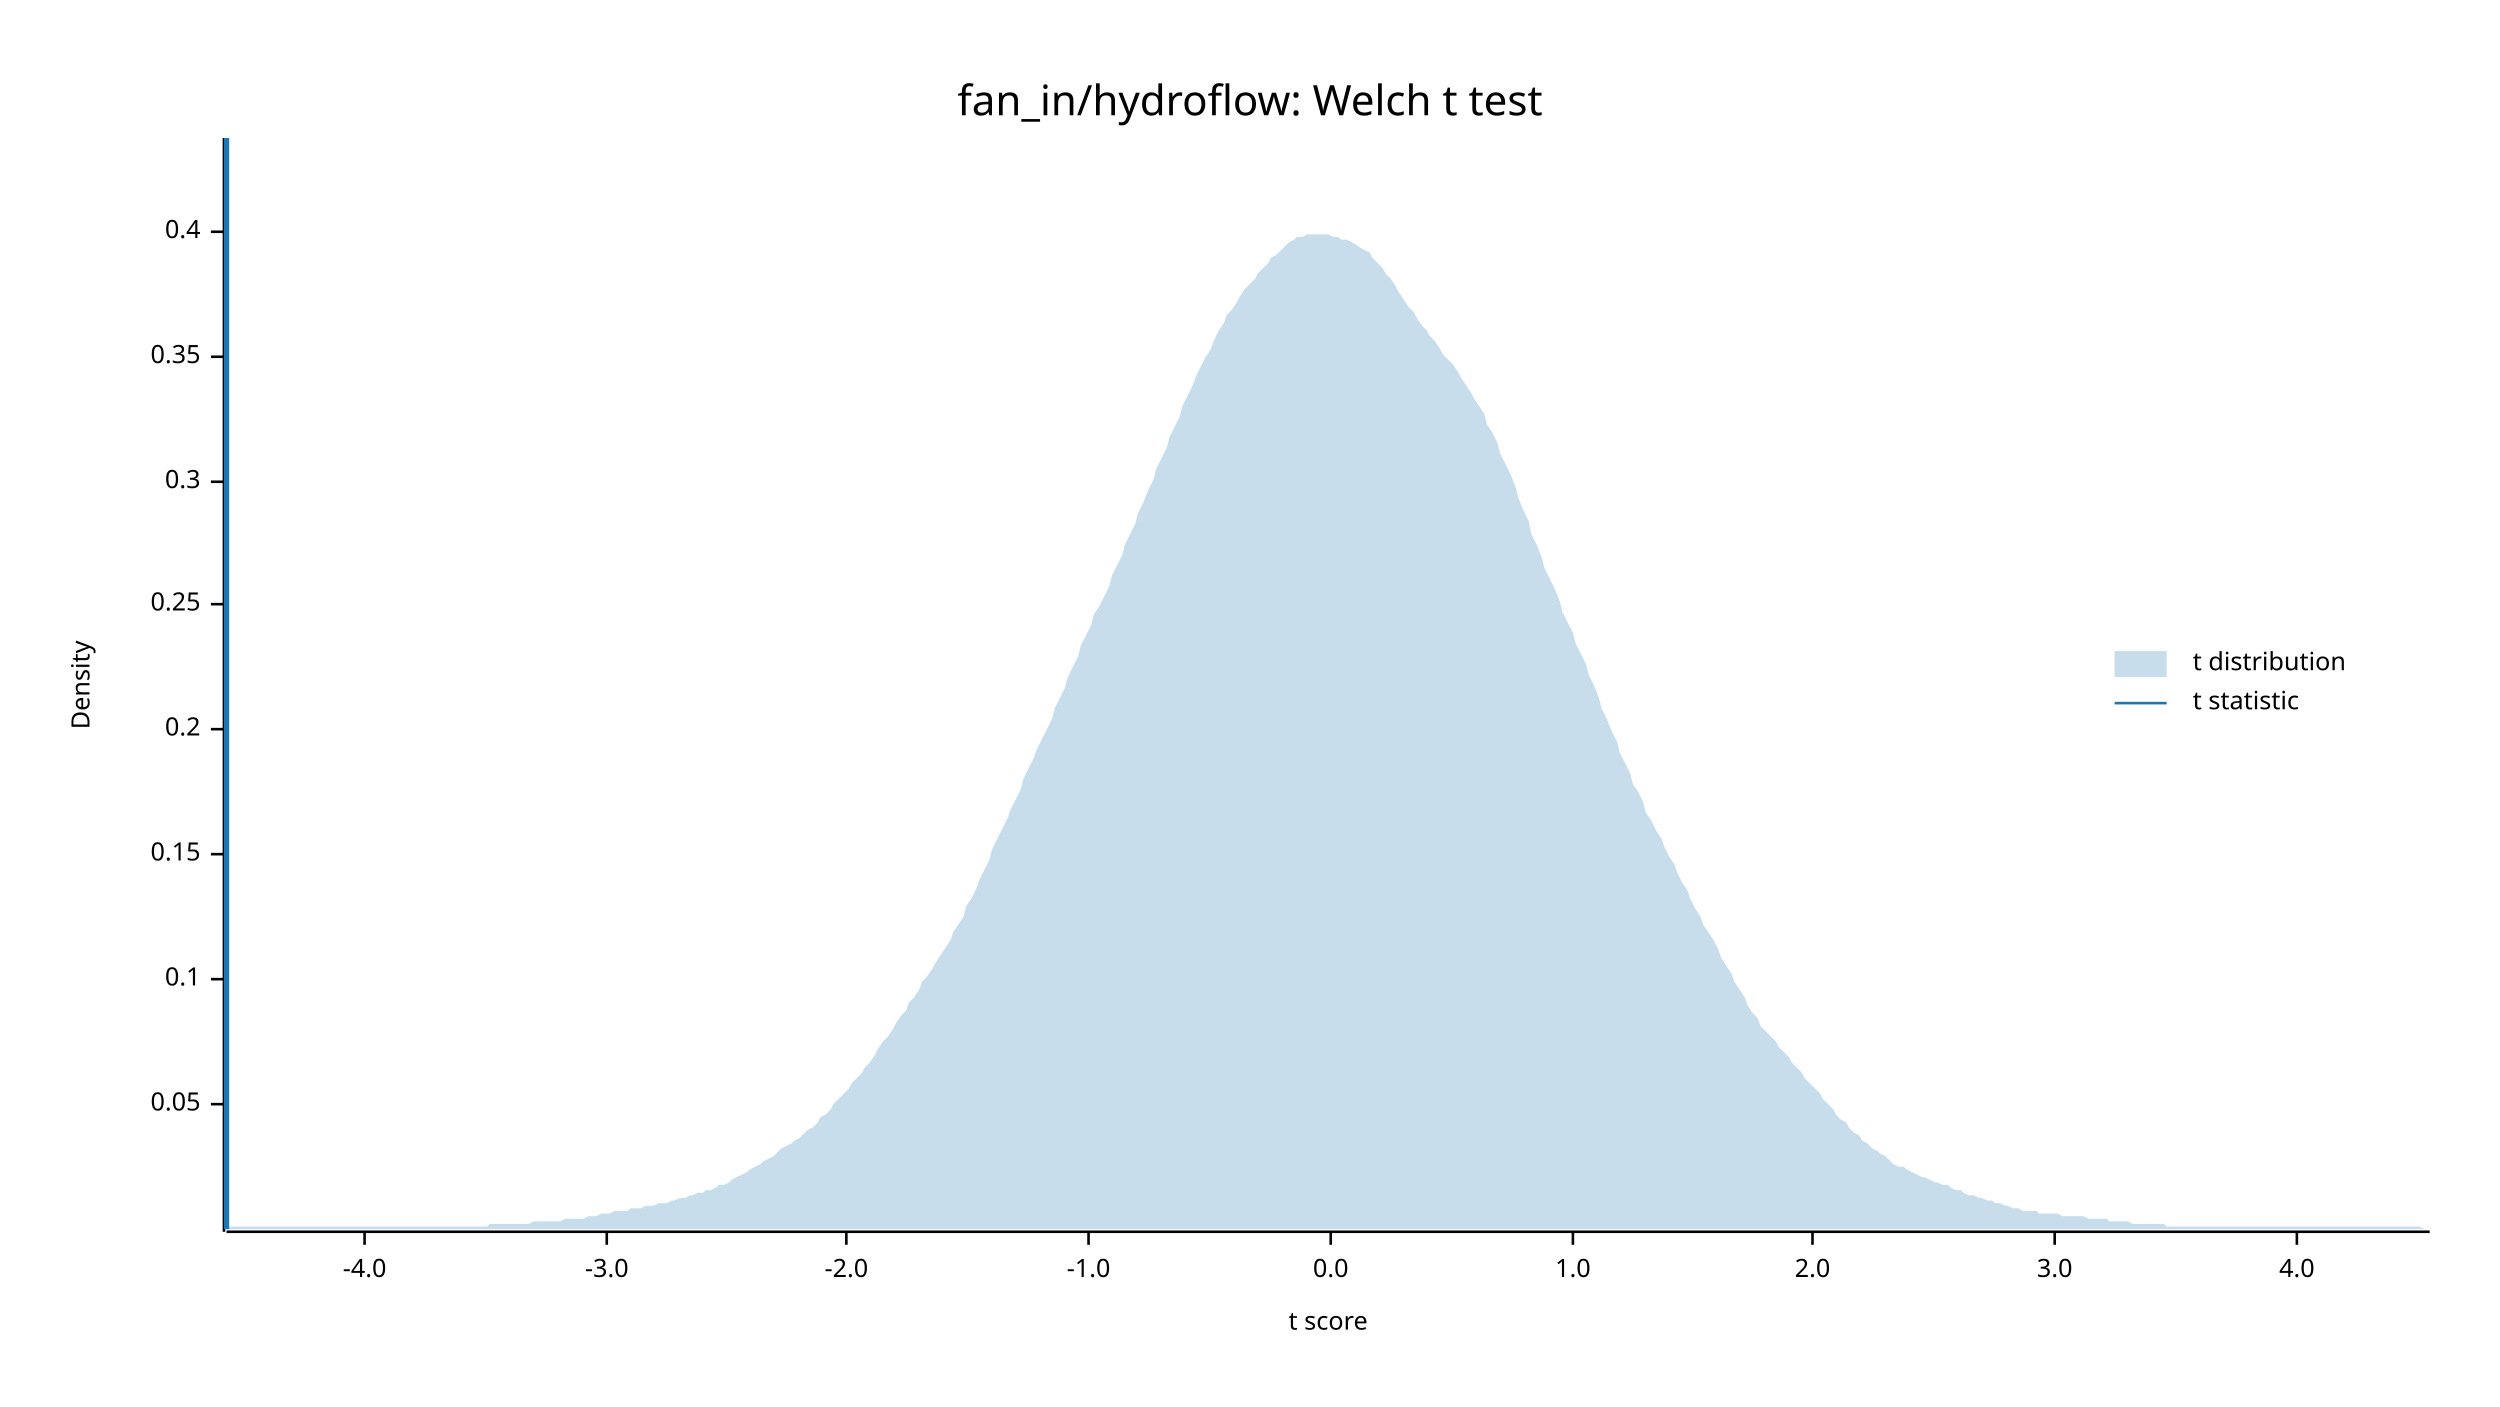
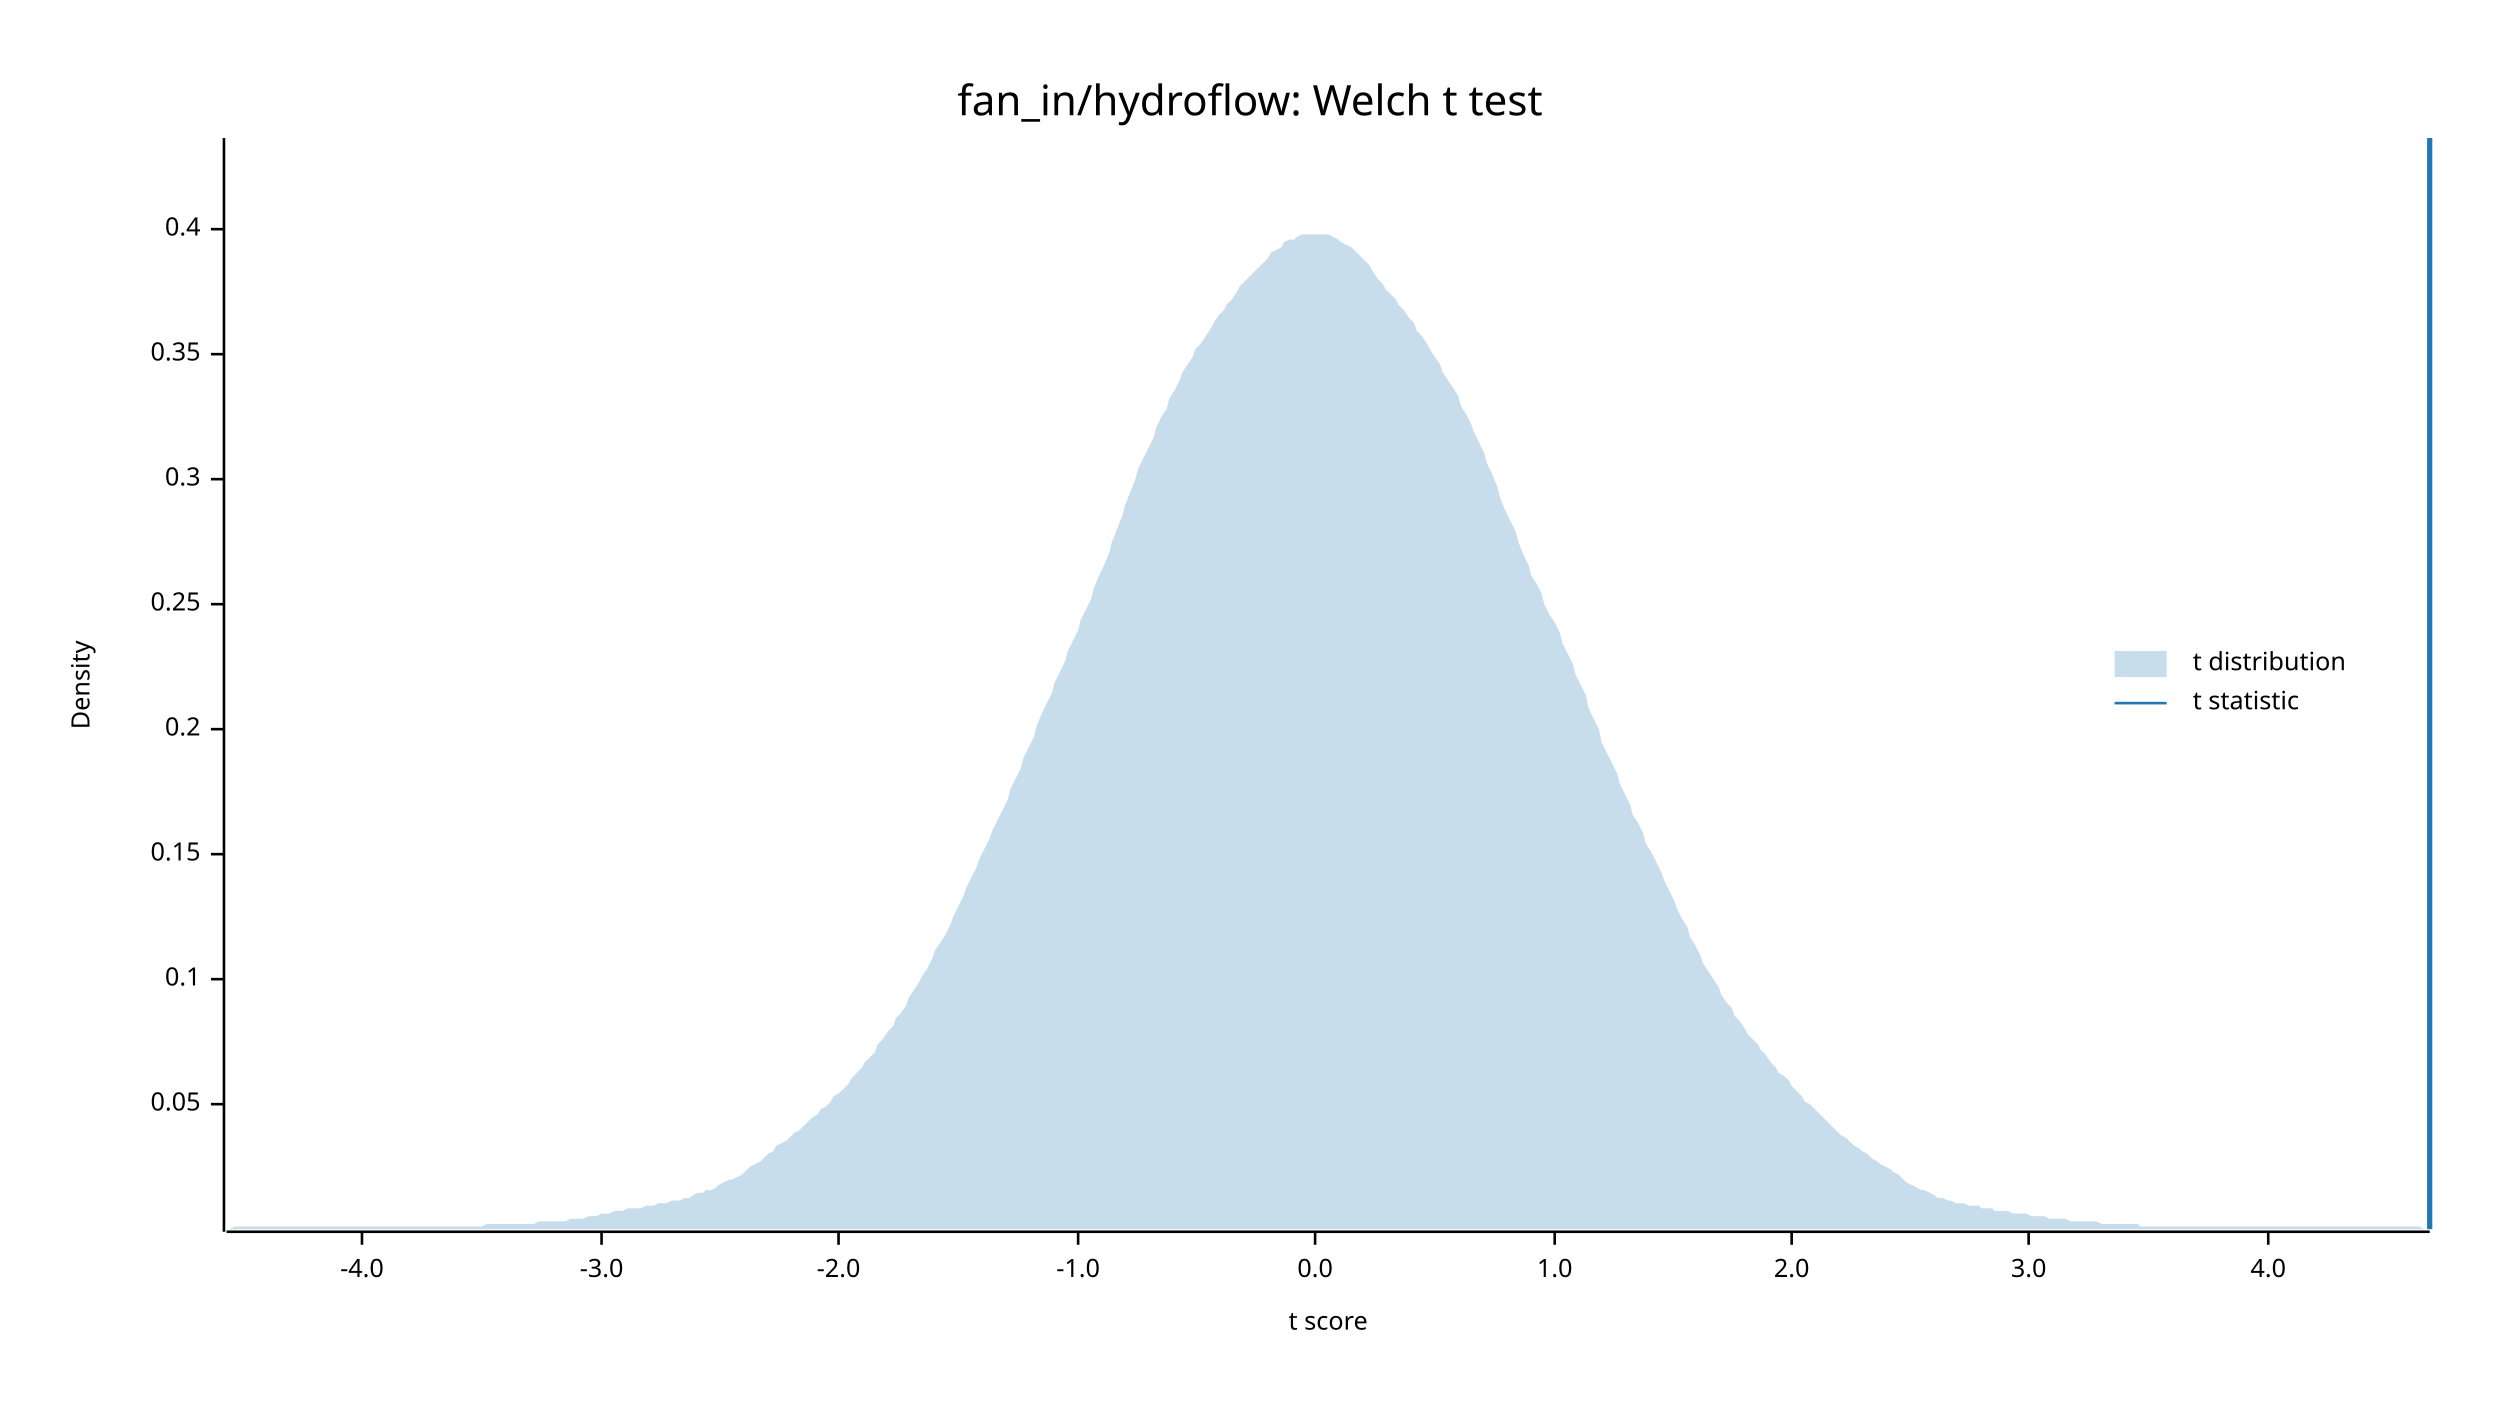
<svg xmlns="http://www.w3.org/2000/svg" width="960" height="540" viewBox="0 0 960 540">
  <text x="480" y="32" dy="0.76em" text-anchor="middle" font-family="sans-serif" font-size="16.129" opacity="1" fill="#000000">
fan_in/hydroflow: Welch t test
</text>
  <text x="27" y="263" dy="0.76em" text-anchor="middle" font-family="sans-serif" font-size="9.677" opacity="1" fill="#000000" transform="rotate(270, 27, 263)">
Density
</text>
  <text x="510" y="513" dy="-0.5ex" text-anchor="middle" font-family="sans-serif" font-size="9.677" opacity="1" fill="#000000">
t score
</text>
  <polyline fill="none" opacity="1" stroke="#000000" stroke-width="1" points="86,53 86,473 " />
  <text x="77" y="424" dy="0.5ex" text-anchor="end" font-family="sans-serif" font-size="9.677" opacity="1" fill="#000000">
0.05
</text>
  <polyline fill="none" opacity="1" stroke="#000000" stroke-width="1" points="81,424 86,424 " />
  <text x="77" y="376" dy="0.5ex" text-anchor="end" font-family="sans-serif" font-size="9.677" opacity="1" fill="#000000">
0.1
</text>
  <polyline fill="none" opacity="1" stroke="#000000" stroke-width="1" points="81,376 86,376 " />
  <text x="77" y="328" dy="0.5ex" text-anchor="end" font-family="sans-serif" font-size="9.677" opacity="1" fill="#000000">
0.15
</text>
  <polyline fill="none" opacity="1" stroke="#000000" stroke-width="1" points="81,328 86,328 " />
  <text x="77" y="280" dy="0.5ex" text-anchor="end" font-family="sans-serif" font-size="9.677" opacity="1" fill="#000000">
0.2
</text>
  <polyline fill="none" opacity="1" stroke="#000000" stroke-width="1" points="81,280 86,280 " />
  <text x="77" y="232" dy="0.5ex" text-anchor="end" font-family="sans-serif" font-size="9.677" opacity="1" fill="#000000">
0.25
</text>
  <polyline fill="none" opacity="1" stroke="#000000" stroke-width="1" points="81,232 86,232 " />
-   <text x="77" y="185" dy="0.5ex" text-anchor="end" font-family="sans-serif" font-size="9.677" opacity="1" fill="#000000">
+   <text x="77" y="184" dy="0.5ex" text-anchor="end" font-family="sans-serif" font-size="9.677" opacity="1" fill="#000000">
0.3
</text>
-   <polyline fill="none" opacity="1" stroke="#000000" stroke-width="1" points="81,185 86,185 " />
-   <text x="77" y="137" dy="0.5ex" text-anchor="end" font-family="sans-serif" font-size="9.677" opacity="1" fill="#000000">
+   <polyline fill="none" opacity="1" stroke="#000000" stroke-width="1" points="81,184 86,184 " />
+   <text x="77" y="136" dy="0.5ex" text-anchor="end" font-family="sans-serif" font-size="9.677" opacity="1" fill="#000000">
0.35
</text>
-   <polyline fill="none" opacity="1" stroke="#000000" stroke-width="1" points="81,137 86,137 " />
-   <text x="77" y="89" dy="0.5ex" text-anchor="end" font-family="sans-serif" font-size="9.677" opacity="1" fill="#000000">
+   <polyline fill="none" opacity="1" stroke="#000000" stroke-width="1" points="81,136 86,136 " />
+   <text x="77" y="88" dy="0.5ex" text-anchor="end" font-family="sans-serif" font-size="9.677" opacity="1" fill="#000000">
0.4
</text>
-   <polyline fill="none" opacity="1" stroke="#000000" stroke-width="1" points="81,89 86,89 " />
+   <polyline fill="none" opacity="1" stroke="#000000" stroke-width="1" points="81,88 86,88 " />
  <polyline fill="none" opacity="1" stroke="#000000" stroke-width="1" points="87,473 933,473 " />
-   <text x="140" y="483" dy="0.76em" text-anchor="middle" font-family="sans-serif" font-size="9.677" opacity="1" fill="#000000">
+   <text x="139" y="483" dy="0.76em" text-anchor="middle" font-family="sans-serif" font-size="9.677" opacity="1" fill="#000000">
-4.0
</text>
-   <polyline fill="none" opacity="1" stroke="#000000" stroke-width="1" points="140,473 140,478 " />
-   <text x="233" y="483" dy="0.76em" text-anchor="middle" font-family="sans-serif" font-size="9.677" opacity="1" fill="#000000">
+   <polyline fill="none" opacity="1" stroke="#000000" stroke-width="1" points="139,473 139,478 " />
+   <text x="231" y="483" dy="0.76em" text-anchor="middle" font-family="sans-serif" font-size="9.677" opacity="1" fill="#000000">
-3.0
</text>
-   <polyline fill="none" opacity="1" stroke="#000000" stroke-width="1" points="233,473 233,478 " />
-   <text x="325" y="483" dy="0.76em" text-anchor="middle" font-family="sans-serif" font-size="9.677" opacity="1" fill="#000000">
+   <polyline fill="none" opacity="1" stroke="#000000" stroke-width="1" points="231,473 231,478 " />
+   <text x="322" y="483" dy="0.76em" text-anchor="middle" font-family="sans-serif" font-size="9.677" opacity="1" fill="#000000">
-2.0
</text>
-   <polyline fill="none" opacity="1" stroke="#000000" stroke-width="1" points="325,473 325,478 " />
-   <text x="418" y="483" dy="0.76em" text-anchor="middle" font-family="sans-serif" font-size="9.677" opacity="1" fill="#000000">
+   <polyline fill="none" opacity="1" stroke="#000000" stroke-width="1" points="322,473 322,478 " />
+   <text x="414" y="483" dy="0.76em" text-anchor="middle" font-family="sans-serif" font-size="9.677" opacity="1" fill="#000000">
-1.0
</text>
-   <polyline fill="none" opacity="1" stroke="#000000" stroke-width="1" points="418,473 418,478 " />
-   <text x="511" y="483" dy="0.76em" text-anchor="middle" font-family="sans-serif" font-size="9.677" opacity="1" fill="#000000">
+   <polyline fill="none" opacity="1" stroke="#000000" stroke-width="1" points="414,473 414,478 " />
+   <text x="505" y="483" dy="0.76em" text-anchor="middle" font-family="sans-serif" font-size="9.677" opacity="1" fill="#000000">
0.0
</text>
-   <polyline fill="none" opacity="1" stroke="#000000" stroke-width="1" points="511,473 511,478 " />
-   <text x="604" y="483" dy="0.76em" text-anchor="middle" font-family="sans-serif" font-size="9.677" opacity="1" fill="#000000">
+   <polyline fill="none" opacity="1" stroke="#000000" stroke-width="1" points="505,473 505,478 " />
+   <text x="597" y="483" dy="0.76em" text-anchor="middle" font-family="sans-serif" font-size="9.677" opacity="1" fill="#000000">
1.0
</text>
-   <polyline fill="none" opacity="1" stroke="#000000" stroke-width="1" points="604,473 604,478 " />
-   <text x="696" y="483" dy="0.76em" text-anchor="middle" font-family="sans-serif" font-size="9.677" opacity="1" fill="#000000">
+   <polyline fill="none" opacity="1" stroke="#000000" stroke-width="1" points="597,473 597,478 " />
+   <text x="688" y="483" dy="0.76em" text-anchor="middle" font-family="sans-serif" font-size="9.677" opacity="1" fill="#000000">
2.0
</text>
-   <polyline fill="none" opacity="1" stroke="#000000" stroke-width="1" points="696,473 696,478 " />
-   <text x="789" y="483" dy="0.76em" text-anchor="middle" font-family="sans-serif" font-size="9.677" opacity="1" fill="#000000">
+   <polyline fill="none" opacity="1" stroke="#000000" stroke-width="1" points="688,473 688,478 " />
+   <text x="779" y="483" dy="0.76em" text-anchor="middle" font-family="sans-serif" font-size="9.677" opacity="1" fill="#000000">
3.0
</text>
-   <polyline fill="none" opacity="1" stroke="#000000" stroke-width="1" points="789,473 789,478 " />
-   <text x="882" y="483" dy="0.76em" text-anchor="middle" font-family="sans-serif" font-size="9.677" opacity="1" fill="#000000">
+   <polyline fill="none" opacity="1" stroke="#000000" stroke-width="1" points="779,473 779,478 " />
+   <text x="871" y="483" dy="0.76em" text-anchor="middle" font-family="sans-serif" font-size="9.677" opacity="1" fill="#000000">
4.0
</text>
-   <polyline fill="none" opacity="1" stroke="#000000" stroke-width="1" points="882,473 882,478 " />
-   <polygon opacity="0.25" fill="#1F78B4" points="87,472 88,471 90,471 92,471 93,471 95,471 97,471 98,471 100,471 102,471 103,471 105,471 107,471 109,471 110,471 112,471 114,471 115,471 117,471 119,471 120,471 122,471 124,471 125,471 127,471 129,471 131,471 132,471 134,471 136,471 137,471 139,471 141,471 142,471 144,471 146,471 148,471 149,471 151,471 153,471 154,471 156,471 158,471 159,471 161,471 163,471 164,471 166,471 168,471 170,471 171,471 173,471 175,471 176,471 178,471 180,471 181,471 183,471 185,471 187,471 188,470 190,470 192,470 193,470 195,470 197,470 198,470 200,470 202,470 203,470 205,469 207,469 209,469 210,469 212,469 214,469 215,469 217,468 219,468 220,468 222,468 224,468 226,467 227,467 229,467 231,466 232,466 234,466 236,465 237,465 239,465 241,465 242,464 244,464 246,464 248,463 249,463 251,463 253,462 254,462 256,462 258,461 259,461 261,460 263,460 265,459 266,459 268,458 270,458 271,457 273,457 275,456 276,455 278,455 280,454 281,453 283,452 285,451 287,450 288,449 290,448 292,447 293,446 295,445 297,444 298,443 300,441 302,440 304,439 305,438 307,437 309,435 310,434 312,433 314,431 315,429 317,428 319,426 320,424 322,422 324,420 326,418 327,416 329,414 331,412 332,410 334,408 336,405 337,403 339,400 341,398 343,395 344,393 346,390 348,388 349,385 351,383 353,380 354,377 356,375 358,372 359,370 361,367 363,364 365,361 366,358 368,355 370,352 371,348 373,345 375,341 376,338 378,334 380,330 381,326 383,322 385,318 387,314 388,311 390,307 392,303 393,299 395,295 397,291 398,288 400,284 402,280 404,276 405,272 407,268 409,264 410,260 412,256 414,252 415,248 417,244 419,240 420,236 422,233 424,229 426,225 427,221 429,217 431,213 432,209 434,205 436,201 437,197 439,193 441,188 443,184 444,180 446,176 448,172 449,168 451,164 453,160 454,156 456,152 458,148 459,145 461,141 463,137 465,134 466,131 468,127 470,124 471,121 473,119 475,116 476,114 478,111 480,109 482,107 483,105 485,103 487,101 488,99 490,98 492,96 493,95 495,93 497,92 498,91 500,91 502,90 504,90 505,90 507,90 509,90 510,90 512,91 514,91 515,92 517,92 519,93 521,94 522,95 524,96 526,97 527,99 529,101 531,103 532,105 534,107 536,110 537,112 539,115 541,118 543,120 544,122 546,125 548,127 549,129 551,131 553,134 554,136 556,138 558,140 560,143 561,145 563,148 565,151 566,153 568,156 570,159 571,163 573,166 575,170 576,174 578,178 580,182 582,187 583,191 585,196 587,200 588,205 590,209 592,214 593,218 595,222 597,226 599,231 600,235 602,239 604,243 605,247 607,251 609,255 610,259 612,263 614,268 615,272 617,276 619,281 621,285 622,289 624,293 626,297 627,301 629,304 631,308 632,312 634,315 636,319 638,322 639,325 641,329 643,332 644,335 646,339 648,342 649,345 651,349 653,352 654,355 656,358 658,361 660,365 661,368 663,371 665,374 666,377 668,380 670,383 671,386 673,389 675,391 676,394 678,396 680,398 682,400 683,402 685,404 687,406 688,408 690,410 692,412 693,414 695,416 697,418 699,420 700,422 702,424 704,426 705,428 707,430 709,431 710,433 712,435 714,436 715,438 717,439 719,441 721,442 722,443 724,444 726,446 727,447 729,448 731,448 732,449 734,450 736,451 738,452 739,452 741,453 743,454 744,454 746,455 748,455 749,456 751,457 753,457 754,458 756,459 758,459 760,460 761,460 763,461 765,461 766,462 768,462 770,463 771,463 773,464 775,464 777,465 778,465 780,465 782,465 783,466 785,466 787,466 788,466 790,466 792,467 793,467 795,467 797,467 799,467 800,467 802,468 804,468 805,468 807,468 809,468 810,469 812,469 814,469 816,469 817,469 819,470 821,470 822,470 824,470 826,470 827,470 829,470 831,470 832,471 834,471 836,471 838,471 839,471 841,471 843,471 844,471 846,471 848,471 849,471 851,471 853,471 855,471 856,471 858,471 860,471 861,471 863,471 865,471 866,471 868,471 870,471 871,471 873,471 875,471 877,471 878,471 880,471 882,471 883,471 885,471 887,471 888,471 890,471 892,471 894,471 895,471 897,471 899,471 900,471 902,471 904,471 905,471 907,471 909,471 910,471 912,471 914,471 916,471 917,471 919,471 921,471 922,471 924,471 926,471 927,471 929,471 931,472 933,472 933,472 87,472 " />
-   <polyline fill="none" opacity="1" stroke="#1F78B4" stroke-width="2" points="87,472 87,53 " />
+   <polyline fill="none" opacity="1" stroke="#000000" stroke-width="1" points="871,473 871,478 " />
+   <polygon opacity="0.25" fill="#1F78B4" points="87,472 88,472 90,471 92,471 93,471 95,471 97,471 98,471 100,471 102,471 103,471 105,471 107,471 109,471 110,471 112,471 114,471 115,471 117,471 119,471 120,471 122,471 124,471 125,471 127,471 129,471 131,471 132,471 134,471 136,471 137,471 139,471 141,471 142,471 144,471 146,471 148,471 149,471 151,471 153,471 154,471 156,471 158,471 159,471 161,471 163,471 164,471 166,471 168,471 170,471 171,471 173,471 175,471 176,471 178,471 180,471 181,471 183,471 185,471 187,470 188,470 190,470 192,470 193,470 195,470 197,470 198,470 200,470 202,470 203,470 205,470 207,469 209,469 210,469 212,469 214,469 215,469 217,469 219,468 220,468 222,468 224,468 226,467 227,467 229,467 231,466 232,466 234,466 236,465 237,465 239,465 241,464 242,464 244,464 246,464 248,463 249,463 251,463 253,462 254,462 256,462 258,461 259,461 261,461 263,460 265,460 266,459 268,458 270,458 271,457 273,457 275,456 276,455 278,454 280,453 281,453 283,452 285,451 287,449 288,448 290,447 292,446 293,445 295,443 297,442 298,440 300,439 302,438 304,436 305,435 307,434 309,432 310,431 312,429 314,428 315,426 317,425 319,423 320,421 322,420 324,418 326,416 327,414 329,412 331,410 332,408 334,406 336,404 337,401 339,399 341,396 343,394 344,391 346,389 348,386 349,383 351,380 353,377 354,375 356,372 358,368 359,365 361,362 363,359 365,355 366,352 368,348 370,344 371,341 373,337 375,333 376,330 378,326 380,322 381,319 383,315 385,311 387,307 388,303 390,299 392,295 393,291 395,287 397,283 398,279 400,274 402,270 404,266 405,262 407,258 409,254 410,250 412,246 414,242 415,238 417,234 419,230 420,226 422,221 424,217 426,212 427,208 429,203 431,198 432,194 434,189 436,184 437,180 439,176 441,172 443,168 444,164 446,160 448,157 449,153 451,150 453,146 454,143 456,140 458,137 459,134 461,132 463,129 465,126 466,124 468,121 470,119 471,117 473,115 475,112 476,110 478,108 480,106 482,104 483,103 485,101 487,99 488,97 490,96 492,95 493,93 495,92 497,92 498,91 500,90 502,90 504,90 505,90 507,90 509,90 510,90 512,91 514,92 515,93 517,94 519,95 521,97 522,98 524,100 526,102 527,104 529,107 531,109 532,111 534,113 536,115 537,117 539,119 541,122 543,124 544,127 546,129 548,132 549,134 551,137 553,140 554,143 556,146 558,149 560,152 561,156 563,159 565,163 566,166 568,170 570,174 571,178 573,182 575,187 576,191 578,196 580,200 582,204 583,208 585,213 587,217 588,221 590,224 592,228 593,232 595,236 597,239 599,243 600,247 602,251 604,255 605,259 607,263 609,267 610,272 612,276 614,280 615,285 617,289 619,293 621,297 622,301 624,305 626,309 627,313 629,316 631,320 632,324 634,327 636,331 638,335 639,338 641,342 643,346 644,349 646,353 648,356 649,360 651,363 653,367 654,370 656,373 658,376 660,379 661,382 663,385 665,387 666,390 668,392 670,395 671,397 673,399 675,401 676,403 678,405 680,408 682,410 683,412 685,413 687,415 688,417 690,419 692,421 693,423 695,424 697,426 699,428 700,429 702,431 704,433 705,434 707,436 709,437 710,438 712,440 714,441 715,442 717,443 719,445 721,446 722,447 724,448 726,449 727,450 729,451 731,453 732,454 734,455 736,456 738,457 739,457 741,458 743,459 744,460 746,460 748,461 749,461 751,462 753,462 754,462 756,463 758,463 760,463 761,464 763,464 765,464 766,465 768,465 770,465 771,465 773,466 775,466 777,466 778,466 780,467 782,467 783,467 785,467 787,468 788,468 790,468 792,468 793,468 795,469 797,469 799,469 800,469 802,469 804,469 805,469 807,470 809,470 810,470 812,470 814,470 816,470 817,470 819,470 821,470 822,471 824,471 826,471 827,471 829,471 831,471 832,471 834,471 836,471 838,471 839,471 841,471 843,471 844,471 846,471 848,471 849,471 851,471 853,471 855,471 856,471 858,471 860,471 861,471 863,471 865,471 866,471 868,471 870,471 871,471 873,471 875,471 877,471 878,471 880,471 882,471 883,471 885,471 887,471 888,471 890,471 892,471 894,471 895,471 897,471 899,471 900,471 902,471 904,471 905,471 907,471 909,471 910,471 912,471 914,471 916,471 917,471 919,471 921,471 922,471 924,471 926,471 927,471 929,471 931,472 933,472 933,472 87,472 " />
+   <polyline fill="none" opacity="1" stroke="#1F78B4" stroke-width="2" points="933,472 933,53 " />
  <text x="842" y="250" dy="0.76em" text-anchor="start" font-family="sans-serif" font-size="9.677" opacity="1" fill="#000000">
t distribution
</text>
  <text x="842" y="265" dy="0.76em" text-anchor="start" font-family="sans-serif" font-size="9.677" opacity="1" fill="#000000">
t statistic
</text>
  <rect x="812" y="250" width="20" height="10" opacity="0.25" fill="#1F78B4" stroke="none" />
  <polyline fill="none" opacity="1" stroke="#1F78B4" stroke-width="1" points="812,270 832,270 " />
</svg>
